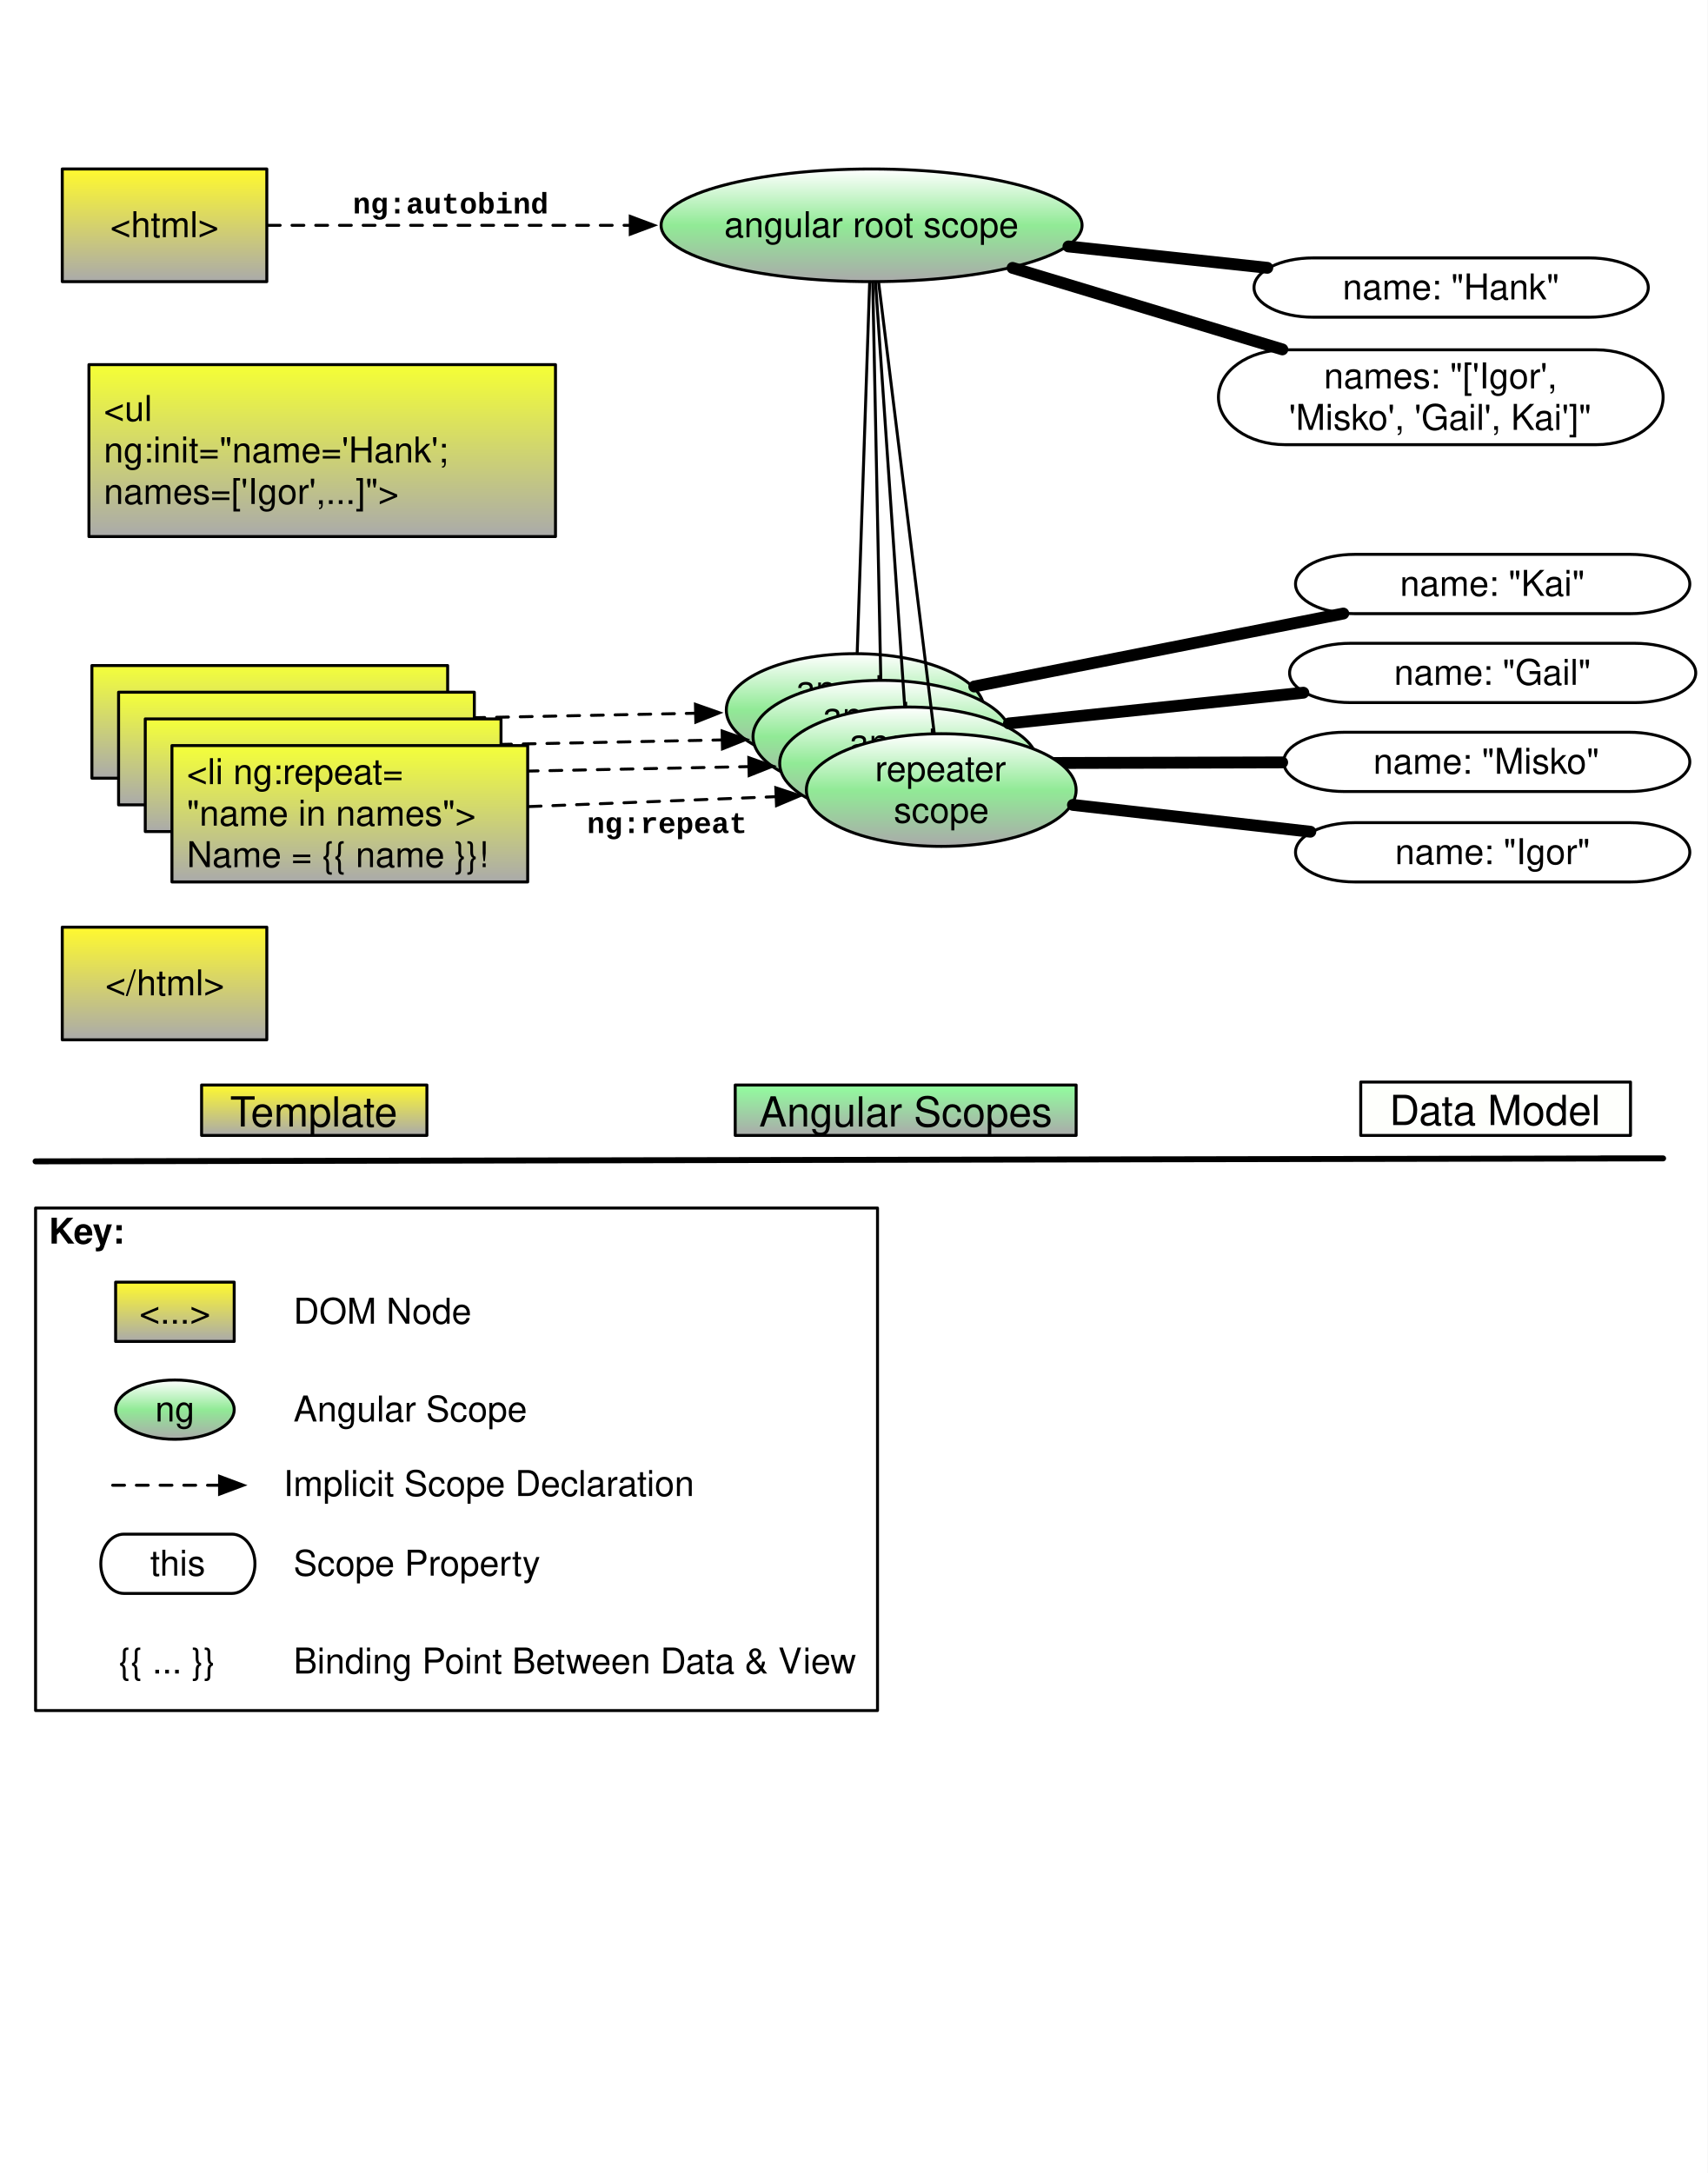
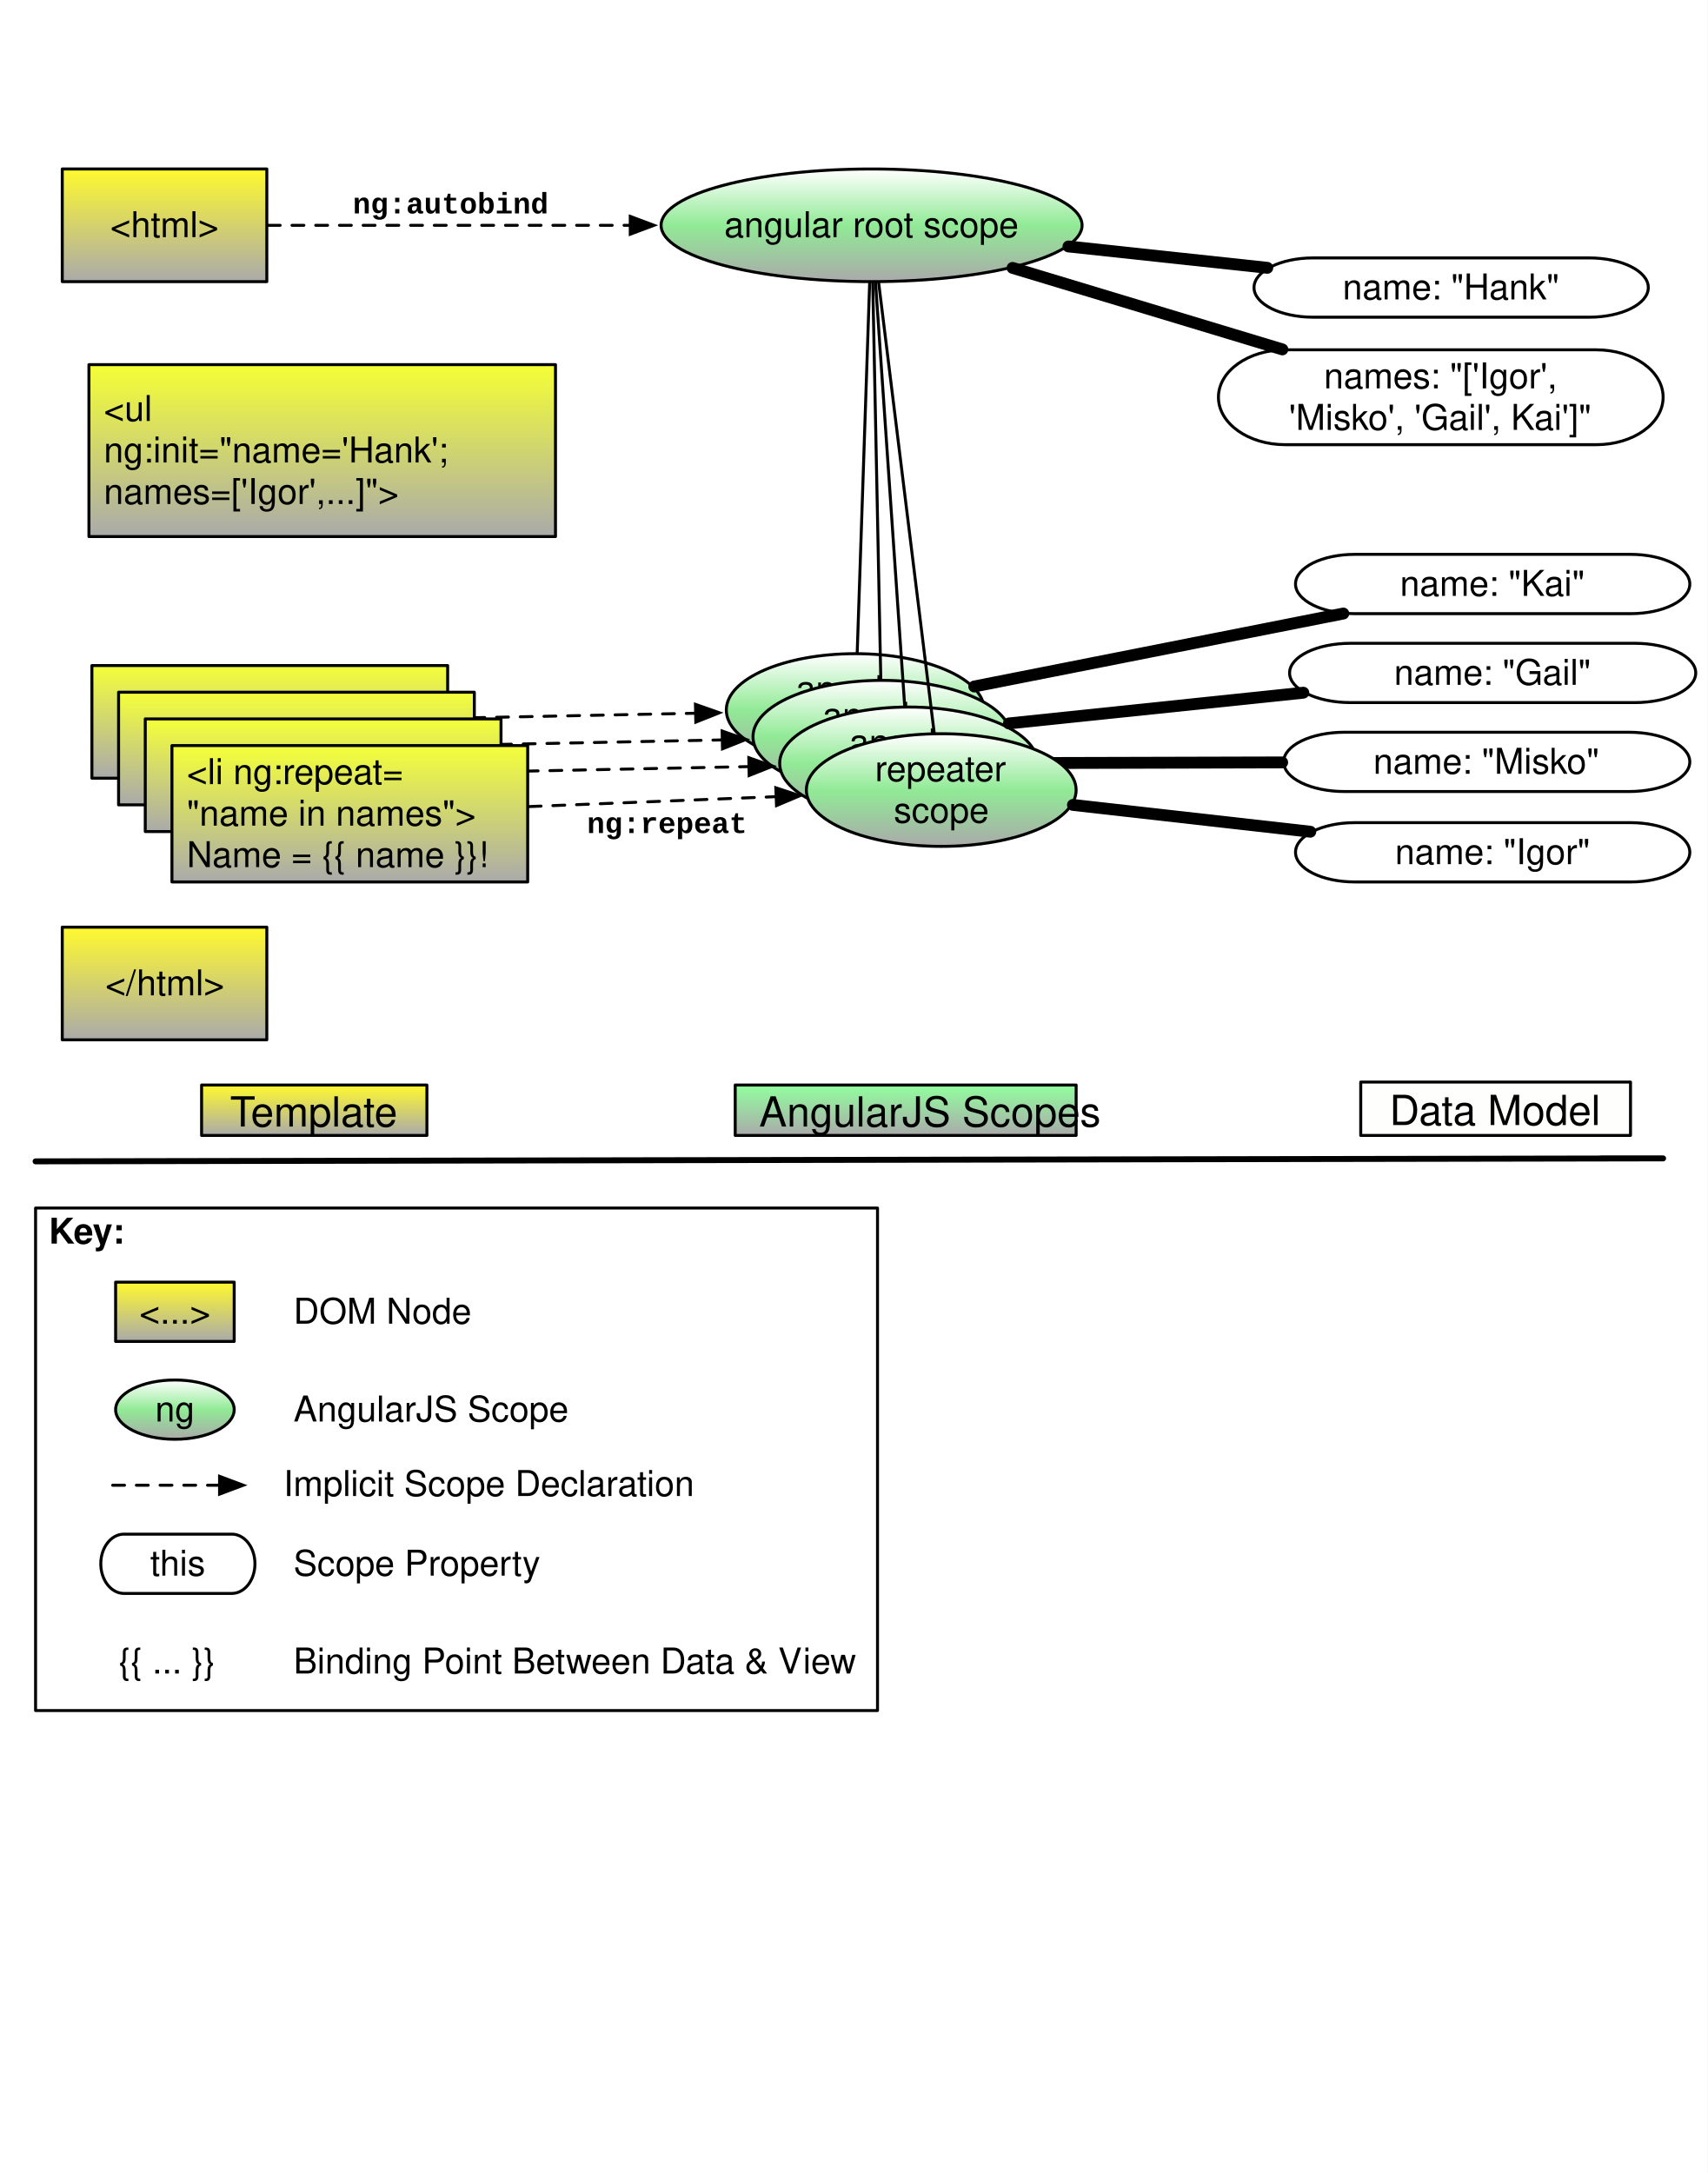
<svg xmlns="http://www.w3.org/2000/svg" xmlns:xlink="http://www.w3.org/1999/xlink" version="1.1" viewBox="0 0 576 733" width="48pc" height="733pt">
  <defs>
    <filter id="Shadow" filterUnits="userSpaceOnUse">
      <feGaussianBlur in="SourceAlpha" result="blur" stdDeviation="1.308" />
      <feOffset in="blur" result="offset" dx="0" dy="2" />
      <feFlood flood-color="black" flood-opacity=".5" result="flood" />
      <feComposite in="flood" in2="offset" operator="in" />
    </filter>
    <font-face font-family="Helvetica" font-size="12" units-per-em="1000" underline-position="-75.684" underline-thickness="49.316" slope="0" x-height="522.949" cap-height="717.285" ascent="770.02" descent="-229.98" font-weight="500">
      <font-face-src>
        <font-face-name name="Helvetica" />
      </font-face-src>
    </font-face>
    <linearGradient x1="0" x2="1" id="Gradient" gradientUnits="userSpaceOnUse">
      <stop offset="0" stop-color="#91ff9e" />
      <stop offset="1" stop-color="#aaa" />
    </linearGradient>
    <linearGradient id="Obj_Gradient" xlink:href="#Gradient" gradientTransform="translate(305.5 366) rotate(90) scale(17)" />
    <font-face font-family="Helvetica" font-size="14" units-per-em="1000" underline-position="-75.684" underline-thickness="49.316" slope="0" x-height="522.949" cap-height="717.285" ascent="770.02" descent="-229.98" font-weight="500">
      <font-face-src>
        <font-face-name name="Helvetica" />
      </font-face-src>
    </font-face>
    <linearGradient x1="0" x2="1" id="Gradient_2" gradientUnits="userSpaceOnUse">
      <stop offset="0" stop-color="#fff92f" />
      <stop offset="1" stop-color="#aaa" />
    </linearGradient>
    <linearGradient id="Obj_Gradient_2" xlink:href="#Gradient_2" gradientTransform="translate(55.5 57) rotate(90) scale(38)" />
    <linearGradient x1="0" x2="1" id="Gradient_3" gradientUnits="userSpaceOnUse">
      <stop offset="0" stop-color="white" />
      <stop offset=".5" stop-color="#91ea96" />
      <stop offset="1" stop-color="#aaa" />
    </linearGradient>
    <linearGradient id="Obj_Gradient_3" xlink:href="#Gradient_3" gradientTransform="translate(294 57) rotate(90) scale(38)" />
    <marker orient="auto" overflow="visible" markerUnits="strokeWidth" id="FilledArrow_Marker" viewBox="-1 -4 10 8" markerWidth="10" markerHeight="8" color="black">
      <g>
        <path d="M 8 0 L 0 -3 L 0 3 Z" fill="currentColor" stroke="currentColor" stroke-width="1" />
      </g>
    </marker>
    <linearGradient id="Obj_Gradient_4" xlink:href="#Gradient_3" gradientTransform="translate(288.5 220.5) rotate(90) scale(38)" />
    <linearGradient id="Obj_Gradient_5" xlink:href="#Gradient_3" gradientTransform="translate(297.5 229.5) rotate(90) scale(38)" />
    <linearGradient id="Obj_Gradient_6" xlink:href="#Gradient_3" gradientTransform="translate(306.5 238.5) rotate(90) scale(38)" />
    <linearGradient id="Obj_Gradient_7" xlink:href="#Gradient_3" gradientTransform="translate(317.5 247.5) rotate(90) scale(38)" />
    <font-face font-family="Helvetica" font-size="12" units-per-em="1000" underline-position="-75.684" underline-thickness="49.316" slope="0" x-height="532.227" cap-height="719.727" ascent="770.02" descent="-229.98" font-weight="bold">
      <font-face-src>
        <font-face-name name="Helvetica-Bold" />
      </font-face-src>
    </font-face>
    <linearGradient id="Obj_Gradient_8" xlink:href="#Gradient_2" gradientTransform="translate(59 432.5) rotate(90) scale(20)" />
    <linearGradient id="Obj_Gradient_9" xlink:href="#Gradient_3" gradientTransform="translate(59 465.5) rotate(90) scale(20)" />
    <linearGradient x1="0" x2="1" id="Gradient_4" gradientUnits="userSpaceOnUse">
      <stop offset="0" stop-color="#f5ff35" />
      <stop offset="1" stop-color="#aaa" />
    </linearGradient>
    <linearGradient id="Obj_Gradient_a" xlink:href="#Gradient_4" gradientTransform="translate(108.688 123.001) rotate(90) scale(57.999)" />
    <linearGradient x1="0" x2="1" id="Gradient_5" gradientUnits="userSpaceOnUse">
      <stop offset="0" stop-color="#f4ff3a" />
      <stop offset="1" stop-color="#aaa" />
    </linearGradient>
    <linearGradient id="Obj_Gradient_b" xlink:href="#Gradient_5" gradientTransform="translate(91 224.5) rotate(90) scale(38)" />
    <linearGradient id="Obj_Gradient_c" xlink:href="#Gradient_5" gradientTransform="translate(100 233.5) rotate(90) scale(38)" />
    <linearGradient id="Obj_Gradient_d" xlink:href="#Gradient_5" gradientTransform="translate(109 242.5) rotate(90) scale(38)" />
    <linearGradient id="Obj_Gradient_e" xlink:href="#Gradient_5" gradientTransform="translate(118 251.5) rotate(90) scale(46)" />
    <linearGradient id="Obj_Gradient_f" xlink:href="#Gradient_2" gradientTransform="translate(106 366) rotate(90) scale(17)" />
    <font-face font-family="Courier New" font-size="10" panose-1="2 7 6 9 2 2 5 2 4 4" units-per-em="1000" underline-position="-232.91" underline-thickness="100.098" slope="0" x-height="443.359" cap-height="591.797" ascent="832.52" descent="-300.293" font-weight="bold">
      <font-face-src>
        <font-face-name name="CourierNewPS-BoldMT" />
      </font-face-src>
    </font-face>
    <linearGradient id="Obj_Gradient_10" xlink:href="#Gradient_2" gradientTransform="translate(55.5 312.75) rotate(90) scale(38)" />
  </defs>
  <g stroke="none" stroke-opacity="1" stroke-dasharray="none" fill="none" fill-opacity="1">
    <rect fill="white" width="576" height="733" />
    <g>
      <g>
        <xlink:use xlink:href="#id71_Graphic" filter="url(#Shadow)" />
        <xlink:use xlink:href="#id101_Graphic" filter="url(#Shadow)" />
        <xlink:use xlink:href="#id105_Graphic" filter="url(#Shadow)" />
        <xlink:use xlink:href="#id4_Graphic" filter="url(#Shadow)" />
        <xlink:use xlink:href="#id6_Graphic" filter="url(#Shadow)" />
        <xlink:use xlink:href="#id23_Graphic" filter="url(#Shadow)" />
        <xlink:use xlink:href="#id24_Graphic" filter="url(#Shadow)" />
        <xlink:use xlink:href="#id25_Graphic" filter="url(#Shadow)" />
        <xlink:use xlink:href="#id26_Graphic" filter="url(#Shadow)" />
        <xlink:use xlink:href="#id37_Graphic" filter="url(#Shadow)" />
        <xlink:use xlink:href="#id42_Graphic" filter="url(#Shadow)" />
        <xlink:use xlink:href="#id43_Graphic" filter="url(#Shadow)" />
        <xlink:use xlink:href="#id55_Graphic" filter="url(#Shadow)" />
        <xlink:use xlink:href="#id67_Graphic" filter="url(#Shadow)" />
        <xlink:use xlink:href="#id69_Graphic" filter="url(#Shadow)" />
        <xlink:use xlink:href="#id70_Graphic" filter="url(#Shadow)" />
        <xlink:use xlink:href="#id72_Graphic" filter="url(#Shadow)" />
        <xlink:use xlink:href="#id81_Graphic" filter="url(#Shadow)" />
        <xlink:use xlink:href="#id85_Graphic" filter="url(#Shadow)" />
        <xlink:use xlink:href="#id56_Graphic" filter="url(#Shadow)" />
        <xlink:use xlink:href="#id88_Graphic" filter="url(#Shadow)" />
        <xlink:use xlink:href="#id89_Graphic" filter="url(#Shadow)" />
        <xlink:use xlink:href="#id90_Graphic" filter="url(#Shadow)" />
        <xlink:use xlink:href="#id107_Graphic" filter="url(#Shadow)" />
        <xlink:use xlink:href="#id108_Graphic" filter="url(#Shadow)" />
        <xlink:use xlink:href="#id589_Graphic" filter="url(#Shadow)" />
        <xlink:use xlink:href="#id591_Graphic" filter="url(#Shadow)" />
        <xlink:use xlink:href="#id592_Graphic" filter="url(#Shadow)" />
      </g>
      <g id="id71_Graphic">
        <path d="M 453.55 247 L 549.45 247 C 560.794 247 570 251.48 570 257 C 570 262.52 560.794 267 549.45 267 L 453.55 267 C 442.206 267 433 262.52 433 257 C 433 251.48 442.206 247 453.55 247" fill="white" />
        <path d="M 453.55 247 L 549.45 247 C 560.794 247 570 251.48 570 257 C 570 262.52 560.794 267 549.45 267 L 453.55 267 C 442.206 267 433 262.52 433 257 C 433 251.48 442.206 247 453.55 247" stroke="black" stroke-linecap="round" stroke-linejoin="round" stroke-width="1" />
        <text transform="translate(451.7 250)" fill="black">
          <tspan font-family="Helvetica" font-size="12" font-weight="500" x="11.529" y="11" textLength="76.541">name: "Misko"</tspan>
        </text>
      </g>
      <line x1="432.503" y1="257.177" x2="350.499" y2="257.387" stroke="black" stroke-linecap="round" stroke-linejoin="round" stroke-width="4" />
      <g id="id101_Graphic">
        <rect x="248" y="366" width="115" height="17" fill="url(#Obj_Gradient)" />
        <rect x="248" y="366" width="115" height="17" stroke="black" stroke-linecap="round" stroke-linejoin="round" stroke-width="1" />
        <text transform="translate(253 366)" fill="black">
-           <tspan font-family="Helvetica" font-size="14" font-weight="500" x="3.08" y="14" textLength="98.841">Angular Scopes</tspan>
+           <tspan font-family="Helvetica" font-size="14" font-weight="500" x="3.08" y="14" textLength="98.841">AngularJS Scopes</tspan>
        </text>
      </g>
      <g id="id105_Graphic">
        <rect x="459" y="365" width="91" height="18" fill="#fefffc" />
        <rect x="459" y="365" width="91" height="18" stroke="black" stroke-linecap="round" stroke-linejoin="round" stroke-width="1" />
        <text transform="translate(464 365.5)" fill="black">
          <tspan font-family="Helvetica" font-size="14" font-weight="500" x="4.704" y="14" textLength="71.593">Data Model</tspan>
        </text>
      </g>
      <g id="id4_Graphic">
        <rect x="21" y="57" width="69" height="38" fill="url(#Obj_Gradient_2)" />
        <rect x="21" y="57" width="69" height="38" stroke="black" stroke-linecap="round" stroke-linejoin="round" stroke-width="1" />
        <text transform="translate(26 69)" fill="black">
          <tspan font-family="Helvetica" font-size="12" font-weight="500" x="11.157" y="11" textLength="36.686">&lt;html&gt;</tspan>
        </text>
      </g>
      <g id="id6_Graphic">
        <ellipse cx="294" cy="76" rx="71" ry="19" fill="url(#Obj_Gradient_3)" />
        <ellipse cx="294" cy="76" rx="71" ry="19" stroke="black" stroke-linecap="round" stroke-linejoin="round" stroke-width="1" />
        <text transform="translate(242.2 69)" fill="black">
          <tspan font-family="Helvetica" font-size="12" font-weight="500" x="2.101" y="11" textLength="99.398">angular root scope</tspan>
        </text>
      </g>
      <line x1="90.5" y1="76" x2="212.6" y2="76" marker-end="url(#FilledArrow_Marker)" stroke="black" stroke-linecap="round" stroke-linejoin="round" stroke-width="1" stroke-dasharray="4,4" />
      <g id="id23_Graphic">
        <ellipse cx="288.5" cy="239.5" rx="43.5" ry="19" fill="url(#Obj_Gradient_4)" />
        <ellipse cx="288.5" cy="239.5" rx="43.5" ry="19" stroke="black" stroke-linecap="round" stroke-linejoin="round" stroke-width="1" />
        <text transform="translate(258.7 225.5)" fill="black">
          <tspan font-family="Helvetica" font-size="12" font-weight="500" x="9.784" y="11" textLength="43.365">angular </tspan>
          <tspan font-family="Helvetica" font-size="12" font-weight="500" x="13.789" y="25" textLength="32.021">scope</tspan>
        </text>
      </g>
      <g id="id24_Graphic">
        <ellipse cx="297.5" cy="248.5" rx="43.5" ry="19" fill="url(#Obj_Gradient_5)" />
        <ellipse cx="297.5" cy="248.5" rx="43.5" ry="19" stroke="black" stroke-linecap="round" stroke-linejoin="round" stroke-width="1" />
        <text transform="translate(267.7 234.5)" fill="black">
          <tspan font-family="Helvetica" font-size="12" font-weight="500" x="9.784" y="11" textLength="43.365">angular </tspan>
          <tspan font-family="Helvetica" font-size="12" font-weight="500" x="13.789" y="25" textLength="32.021">scope</tspan>
        </text>
      </g>
      <g id="id25_Graphic">
        <ellipse cx="306.5" cy="257.5" rx="43.5" ry="19" fill="url(#Obj_Gradient_6)" />
        <ellipse cx="306.5" cy="257.5" rx="43.5" ry="19" stroke="black" stroke-linecap="round" stroke-linejoin="round" stroke-width="1" />
        <text transform="translate(276.7 243.5)" fill="black">
          <tspan font-family="Helvetica" font-size="12" font-weight="500" x="9.784" y="11" textLength="43.365">angular </tspan>
          <tspan font-family="Helvetica" font-size="12" font-weight="500" x="13.789" y="25" textLength="32.021">scope</tspan>
        </text>
      </g>
      <g id="id26_Graphic">
        <ellipse cx="317.5" cy="266.5" rx="45.5" ry="19" fill="url(#Obj_Gradient_7)" />
        <ellipse cx="317.5" cy="266.5" rx="45.5" ry="19" stroke="black" stroke-linecap="round" stroke-linejoin="round" stroke-width="1" />
        <text transform="translate(286.1 252.5)" fill="black">
          <tspan font-family="Helvetica" font-size="12" font-weight="500" x="9.052" y="11" textLength="48.029">repeater </tspan>
          <tspan font-family="Helvetica" font-size="12" font-weight="500" x="15.389" y="25" textLength="32.021">scope</tspan>
        </text>
      </g>
      <line x1="293.344" y1="95.499" x2="289.156" y2="220.002" stroke="black" stroke-linecap="round" stroke-linejoin="round" stroke-width="1" />
      <line x1="294.396" y1="95.5" x2="297.104" y2="229.001" stroke="black" stroke-linecap="round" stroke-linejoin="round" stroke-width="1" />
      <line x1="295.343" y1="95.496" x2="305.158" y2="238.01" stroke="black" stroke-linecap="round" stroke-linejoin="round" stroke-width="1" />
      <line x1="296.404" y1="95.486" x2="315.098" y2="247.029" stroke="black" stroke-linecap="round" stroke-linejoin="round" stroke-width="1" />
      <g id="id37_Graphic">
        <rect x="12" y="407.5" width="284" height="169.5" stroke="black" stroke-linecap="round" stroke-linejoin="round" stroke-width="1" />
      </g>
      <text transform="translate(7 408.5)" fill="black">
        <tspan font-family="Helvetica" font-size="12" font-weight="bold" x="9.495" y="11" textLength="26.01">Key:</tspan>
      </text>
      <g id="id42_Graphic">
        <rect x="39" y="432.5" width="40" height="20" fill="url(#Obj_Gradient_8)" />
        <rect x="39" y="432.5" width="40" height="20" stroke="black" stroke-linecap="round" stroke-linejoin="round" stroke-width="1" />
        <text transform="translate(44 435.5)" fill="black">
          <tspan font-family="Helvetica" font-size="12" font-weight="500" x="2.991" y="11" textLength="24.018">&lt;...&gt;</tspan>
        </text>
      </g>
      <g id="id43_Graphic">
        <ellipse cx="59" cy="475.5" rx="20" ry="10" fill="url(#Obj_Gradient_9)" />
        <ellipse cx="59" cy="475.5" rx="20" ry="10" stroke="black" stroke-linecap="round" stroke-linejoin="round" stroke-width="1" />
        <text transform="translate(48 468.5)" fill="black">
          <tspan font-family="Helvetica" font-size="12" font-weight="500" x="4.326" y="11" textLength="13.348">ng</tspan>
        </text>
      </g>
      <text transform="translate(99 468.5)" fill="black">
-         <tspan font-family="Helvetica" font-size="12" font-weight="500" x="0" y="11" textLength="78.721">Angular Scope</tspan>
+         <tspan font-family="Helvetica" font-size="12" font-weight="500" x="0" y="11" textLength="78.721">AngularJS Scope</tspan>
      </text>
      <text transform="translate(99 435.5)" fill="black">
        <tspan font-family="Helvetica" font-size="12" font-weight="500" x="0" y="11" textLength="60.018">DOM Node</tspan>
      </text>
      <g id="id55_Graphic">
        <rect x="30" y="123.001" width="157.376" height="57.999" fill="url(#Obj_Gradient_a)" />
        <rect x="30" y="123.001" width="157.376" height="57.999" stroke="black" stroke-linecap="round" stroke-linejoin="round" stroke-width="1" />
        <text transform="translate(35 131.0005)" fill="black">
          <tspan font-family="Helvetica" font-size="12" font-weight="500" x="0" y="11" textLength="19.682">&lt;ul </tspan>
          <tspan font-family="Helvetica" font-size="12" font-weight="500" x="0" y="25" textLength="122.912">  ng:init="name='Hank';</tspan>
          <tspan font-family="Helvetica" font-size="12" font-weight="500" x="0" y="39" textLength="146.232">              names=['Igor',...]"&gt;</tspan>
        </text>
      </g>
      <g id="id67_Graphic">
        <path d="M 442.95 87 L 536.05 87 C 547.062 87 556 91.48 556 97 C 556 102.52 547.062 107 536.05 107 L 442.95 107 C 431.938 107 423 102.52 423 97 C 423 91.48 431.938 87 442.95 87" fill="white" />
        <path d="M 442.95 87 L 536.05 87 C 547.062 87 556 91.48 556 97 C 556 102.52 547.062 107 536.05 107 L 442.95 107 C 431.938 107 423 102.52 423 97 C 423 91.48 431.938 87 442.95 87" stroke="black" stroke-linecap="round" stroke-linejoin="round" stroke-width="1" />
        <text transform="translate(441.3 90)" fill="black">
          <tspan font-family="Helvetica" font-size="12" font-weight="500" x="11.591" y="11" textLength="73.219">name: "Hank"</tspan>
        </text>
      </g>
      <line x1="360.404" y1="83.133" x2="427.483" y2="90.338" stroke="black" stroke-linecap="round" stroke-linejoin="round" stroke-width="4" />
      <g id="id69_Graphic">
        <path d="M 456.95 187 L 550.05 187 C 561.062 187 570 191.48 570 197 C 570 202.52 561.062 207 550.05 207 L 456.95 207 C 445.938 207 437 202.52 437 197 C 437 191.48 445.938 187 456.95 187" fill="white" />
        <path d="M 456.95 187 L 550.05 187 C 561.062 187 570 191.48 570 197 C 570 202.52 561.062 207 550.05 207 L 456.95 207 C 445.938 207 437 202.52 437 197 C 437 191.48 445.938 187 456.95 187" stroke="black" stroke-linecap="round" stroke-linejoin="round" stroke-width="1" />
        <text transform="translate(455.3 190)" fill="black">
          <tspan font-family="Helvetica" font-size="12" font-weight="500" x="16.926" y="11" textLength="62.549">name: "Kai"</tspan>
        </text>
      </g>
      <g id="id70_Graphic">
        <path d="M 455.55 217 L 551.45 217 C 562.794 217 572 221.48 572 227 C 572 232.52 562.794 237 551.45 237 L 455.55 237 C 444.206 237 435 232.52 435 227 C 435 221.48 444.206 217 455.55 217" fill="white" />
        <path d="M 455.55 217 L 551.45 217 C 562.794 217 572 221.48 572 227 C 572 232.52 562.794 237 551.45 237 L 455.55 237 C 444.206 237 435 232.52 435 227 C 435 221.48 444.206 217 455.55 217" stroke="black" stroke-linecap="round" stroke-linejoin="round" stroke-width="1" />
        <text transform="translate(453.7 220)" fill="black">
          <tspan font-family="Helvetica" font-size="12" font-weight="500" x="16.528" y="11" textLength="66.545">name: "Gail"</tspan>
        </text>
      </g>
      <g id="id72_Graphic">
        <path d="M 456.95 277.5 L 550.05 277.5 C 561.062 277.5 570 281.98 570 287.5 C 570 293.02 561.062 297.5 550.05 297.5 L 456.95 297.5 C 445.938 297.5 437 293.02 437 287.5 C 437 281.98 445.938 277.5 456.95 277.5" fill="white" />
        <path d="M 456.95 277.5 L 550.05 277.5 C 561.062 277.5 570 281.98 570 287.5 C 570 293.02 561.062 297.5 550.05 297.5 L 456.95 297.5 C 445.938 297.5 437 293.02 437 287.5 C 437 281.98 445.938 277.5 456.95 277.5" stroke="black" stroke-linecap="round" stroke-linejoin="round" stroke-width="1" />
        <text transform="translate(455.3 280.5)" fill="black">
          <tspan font-family="Helvetica" font-size="12" font-weight="500" x="15.259" y="11" textLength="65.883">name: "Igor"</tspan>
        </text>
      </g>
      <line x1="441.995" y1="280.556" x2="361.927" y2="271.516" stroke="black" stroke-linecap="round" stroke-linejoin="round" stroke-width="4" />
      <line x1="439.641" y1="233.665" x2="340.312" y2="244.032" stroke="black" stroke-linecap="round" stroke-linejoin="round" stroke-width="4" />
      <line x1="453.126" y1="206.958" x2="328.632" y2="231.567" stroke="black" stroke-linecap="round" stroke-linejoin="round" stroke-width="4" />
      <g id="id81_Graphic">
        <path d="M 433.5 118 L 538.5 118 C 550.92 118 561 125.168 561 134 C 561 142.832 550.92 150 538.5 150 L 433.5 150 C 421.08 150 411 142.832 411 134 C 411 125.168 421.08 118 433.5 118" fill="white" />
        <path d="M 433.5 118 L 538.5 118 C 550.92 118 561 125.168 561 134 C 561 142.832 550.92 150 538.5 150 L 433.5 150 C 421.08 150 411 142.832 411 134 C 411 125.168 421.08 118 433.5 118" stroke="black" stroke-linecap="round" stroke-linejoin="round" stroke-width="1" />
        <text transform="translate(431 120)" fill="black">
          <tspan font-family="Helvetica" font-size="12" font-weight="500" x="15.563" y="11" textLength="82.207">names: "['Igor', </tspan>
          <tspan font-family="Helvetica" font-size="12" font-weight="500" x="3.798" y="25" textLength="102.404">'Misko', 'Gail', Kai']"</tspan>
        </text>
      </g>
      <line x1="341.56" y1="90.367" x2="432.566" y2="117.859" stroke="black" stroke-linecap="round" stroke-linejoin="round" stroke-width="4" />
      <text transform="translate(99 520.5)" fill="black">
        <tspan font-family="Helvetica" font-size="12" font-weight="500" x="0" y="11" textLength="82.711">Scope Property</tspan>
      </text>
      <g id="id85_Graphic">
        <path d="M 41.8 517.5 L 78.2 517.5 C 82.506 517.5 86 521.98 86 527.5 C 86 533.02 82.506 537.5 78.2 537.5 L 41.8 537.5 C 37.494 537.5 34 533.02 34 527.5 C 34 521.98 37.494 517.5 41.8 517.5" fill="white" />
        <path d="M 41.8 517.5 L 78.2 517.5 C 82.506 517.5 86 521.98 86 527.5 C 86 533.02 82.506 537.5 78.2 537.5 L 41.8 537.5 C 37.494 537.5 34 533.02 34 527.5 C 34 521.98 37.494 517.5 41.8 517.5" stroke="black" stroke-linecap="round" stroke-linejoin="round" stroke-width="1" />
        <text transform="translate(44.2 520.5)" fill="black">
          <tspan font-family="Helvetica" font-size="12" font-weight="500" x="6.463" y="11" textLength="18.674">this</tspan>
        </text>
      </g>
      <line x1="178.5" y1="272.074" x2="261.815" y2="268.733" marker-end="url(#FilledArrow_Marker)" stroke="black" stroke-linecap="round" stroke-linejoin="round" stroke-width="1" stroke-dasharray="4,4" />
      <line x1="169.5" y1="260.275" x2="252.649" y2="258.591" marker-end="url(#FilledArrow_Marker)" stroke="black" stroke-linecap="round" stroke-linejoin="round" stroke-width="1" stroke-dasharray="4,4" />
      <line x1="160.5" y1="251.275" x2="243.649" y2="249.591" marker-end="url(#FilledArrow_Marker)" stroke="black" stroke-linecap="round" stroke-linejoin="round" stroke-width="1" stroke-dasharray="4,4" />
      <line x1="151.5" y1="242.275" x2="234.649" y2="240.591" marker-end="url(#FilledArrow_Marker)" stroke="black" stroke-linecap="round" stroke-linejoin="round" stroke-width="1" stroke-dasharray="4,4" />
      <g id="id56_Graphic">
        <rect x="31" y="224.5" width="120" height="38" fill="url(#Obj_Gradient_b)" />
        <rect x="31" y="224.5" width="120" height="38" stroke="black" stroke-linecap="round" stroke-linejoin="round" stroke-width="1" />
        <text transform="translate(36 236.5)" fill="black">
          <tspan font-family="Helvetica" font-size="12" font-weight="500" x="16.639" y="11" textLength="76.723">&lt;LI&gt; Repeater</tspan>
        </text>
      </g>
      <g id="id88_Graphic">
        <rect x="40" y="233.5" width="120" height="38" fill="url(#Obj_Gradient_c)" />
        <rect x="40" y="233.5" width="120" height="38" stroke="black" stroke-linecap="round" stroke-linejoin="round" stroke-width="1" />
        <text transform="translate(45 245.5)" fill="black">
          <tspan font-family="Helvetica" font-size="12" font-weight="500" x="16.639" y="11" textLength="76.723">&lt;LI&gt; Repeater</tspan>
        </text>
      </g>
      <g id="id89_Graphic">
        <rect x="49" y="242.5" width="120" height="38" fill="url(#Obj_Gradient_d)" />
        <rect x="49" y="242.5" width="120" height="38" stroke="black" stroke-linecap="round" stroke-linejoin="round" stroke-width="1" />
        <text transform="translate(54 254.5)" fill="black">
          <tspan font-family="Helvetica" font-size="12" font-weight="500" x="16.639" y="11" textLength="76.723">&lt;LI&gt; Repeater</tspan>
        </text>
      </g>
      <g id="id90_Graphic">
        <rect x="58" y="251.5" width="120" height="46" fill="url(#Obj_Gradient_e)" />
        <rect x="58" y="251.5" width="120" height="46" stroke="black" stroke-linecap="round" stroke-linejoin="round" stroke-width="1" />
        <text transform="translate(63 253.5)" fill="black">
          <tspan font-family="Helvetica" font-size="12" font-weight="500" x="0" y="11" textLength="73.389">&lt;li ng:repeat=</tspan>
          <tspan font-family="Helvetica" font-size="12" font-weight="500" x="0" y="25" textLength="104.238">  "name in names"&gt;</tspan>
          <tspan font-family="Helvetica" font-size="12" font-weight="500" x="0" y="39" textLength="108.404">  Name = {{ name }}!</tspan>
        </text>
      </g>
      <path d="M 12 391.75 L 561 390.75 L 540 390.75" stroke="black" stroke-linecap="round" stroke-linejoin="round" stroke-width="2" />
      <g id="id107_Graphic">
        <rect x="68" y="366" width="76" height="17" fill="url(#Obj_Gradient_f)" />
        <rect x="68" y="366" width="76" height="17" stroke="black" stroke-linecap="round" stroke-linejoin="round" stroke-width="1" />
        <text transform="translate(73 366)" fill="black">
          <tspan font-family="Helvetica" font-size="14" font-weight="500" x="4.597" y="14" textLength="8.552">T</tspan>
          <tspan font-family="Helvetica" font-size="14" font-weight="500" x="11.597" y="14" textLength="49.807">emplate</tspan>
        </text>
      </g>
      <g id="id108_Graphic">
        <text transform="translate(117 64)" fill="black">
          <tspan font-family="Courier New" font-size="10" font-weight="bold" x="1.995" y="8" textLength="66.011">ng:autobind</tspan>
        </text>
      </g>
      <line x1="38" y1="501" x2="74.064" y2="501" marker-end="url(#FilledArrow_Marker)" stroke="black" stroke-linecap="round" stroke-linejoin="round" stroke-width="1" stroke-dasharray="4,4" />
      <g id="id589_Graphic">
        <text transform="translate(95.6242 493.6268)" fill="black">
          <tspan font-family="Helvetica" font-size="12" font-weight="500" x="0" y="11" textLength="142.061"> Implicit Scope Declaration</tspan>
        </text>
      </g>
      <g id="id591_Graphic">
        <text transform="translate(190 273)" fill="black">
          <tspan font-family="Courier New" font-size="10" font-weight="bold" x="7.996" y="8" textLength="54.009">ng:repeat</tspan>
        </text>
      </g>
      <g id="id592_Graphic">
        <rect x="21" y="312.75" width="69" height="38" fill="url(#Obj_Gradient_10)" />
        <rect x="21" y="312.75" width="69" height="38" stroke="black" stroke-linecap="round" stroke-linejoin="round" stroke-width="1" />
        <text transform="translate(26 324.75)" fill="black">
          <tspan font-family="Helvetica" font-size="12" font-weight="500" x="9.49" y="11" textLength="40.02">&lt;/html&gt;</tspan>
        </text>
      </g>
      <text transform="translate(99 553.5)" fill="black">
        <tspan font-family="Helvetica" font-size="12" font-weight="500" x="0" y="11" textLength="172.107">Binding Point Between Data &amp; V</tspan>
        <tspan font-family="Helvetica" font-size="12" font-weight="500" x="171.896" y="11" textLength="18.006">iew</tspan>
      </text>
      <text transform="translate(40 553.5)" fill="black">
        <tspan font-family="Helvetica" font-size="12" font-weight="500" x="0" y="11" textLength="32.701">{{ ... }}</tspan>
      </text>
    </g>
  </g>
</svg>
